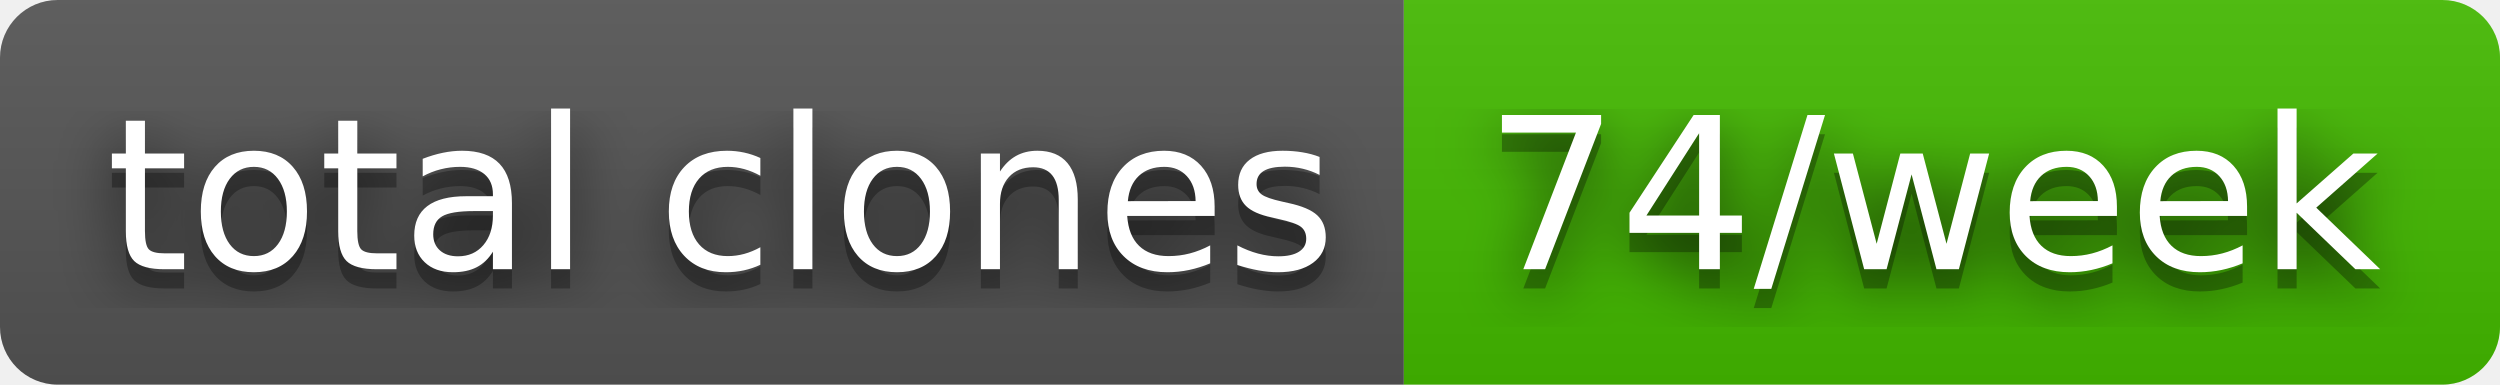
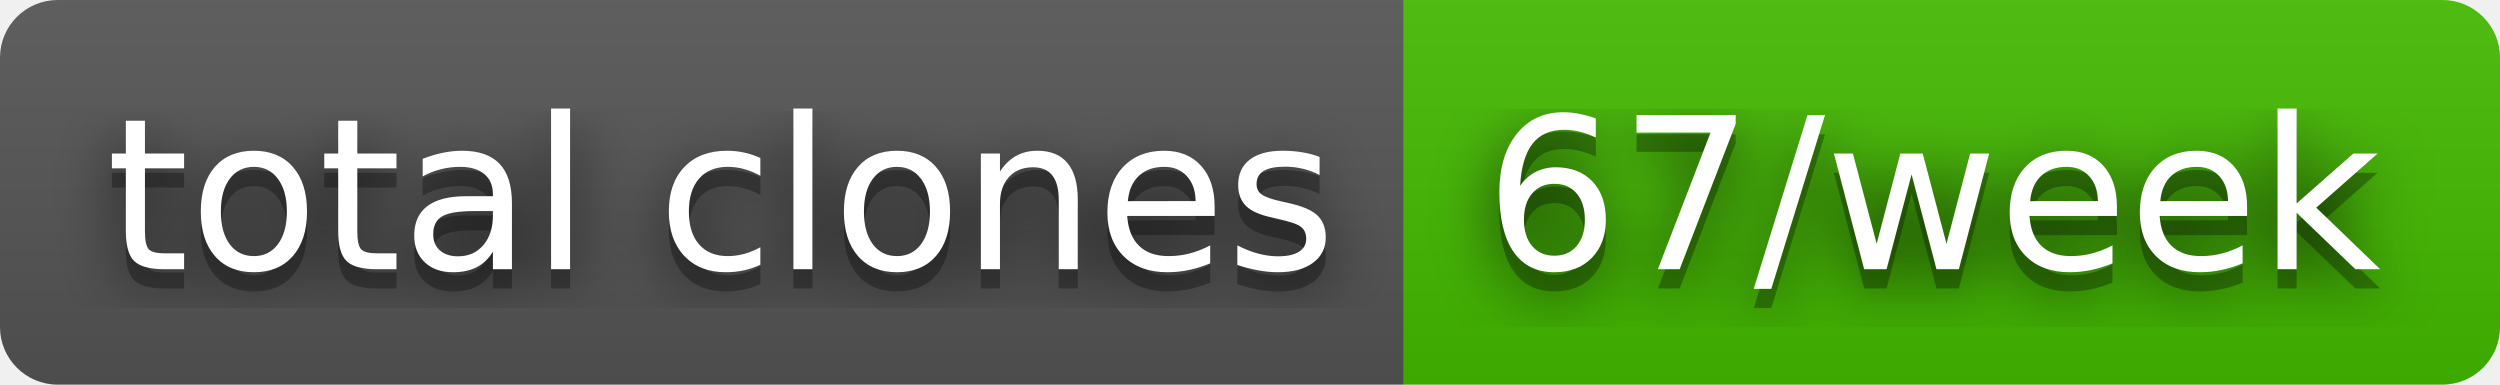
- <svg xmlns="http://www.w3.org/2000/svg" width="130" height="20" role="img" aria-label="total clones: 74/week">
+ <svg xmlns="http://www.w3.org/2000/svg" width="130" height="20" role="img" aria-label="total clones: 67/week">
  <filter id="blur">
    <feGaussianBlur stdDeviation="16" />
  </filter>
  <linearGradient id="s" x2="0" y2="100%">
    <stop offset="0" stop-color="#bbb" stop-opacity=".1" />
    <stop offset="1" stop-opacity=".1" />
  </linearGradient>
  <clipPath id="r">
    <rect width="130" height="20" rx="3" />
  </clipPath>
  <g clip-path="url(#r)">
    <rect width="73" height="20" fill="#555" />
    <rect x="73" width="57" height="20" fill="#4b0" />
    <rect width="130" height="20" fill="url(#s)" />
  </g>
  <g fill="#fff" text-anchor="middle" font-family="Verdana,Geneva,DejaVu Sans,sans-serif" text-rendering="geometricPrecision" font-size="110">
    <g transform="scale(.1)">
      <g aria-hidden="true" fill="#010101">
        <text x="375" y="150" fill-opacity=".8" filter="url(#blur)" textLength="630">total clones</text>
        <text x="375" y="150" fill-opacity=".3" textLength="630">total clones</text>
      </g>
      <text x="375" y="140" textLength="630">total clones</text>
    </g>
    <g transform="scale(.1)">
      <g aria-hidden="true" fill="#010101">
-         <text x="1005" y="150" fill-opacity=".8" filter="url(#blur)" textLength="470">74/week</text>
-         <text x="1005" y="150" fill-opacity=".3" textLength="470">74/week</text>
+         <text x="1005" y="150" fill-opacity=".8" filter="url(#blur)" textLength="470">67/week</text>
+         <text x="1005" y="150" fill-opacity=".3" textLength="470">67/week</text>
      </g>
-       <text x="1005" y="140" textLength="470">74/week</text>
+       <text x="1005" y="140" textLength="470">67/week</text>
    </g>
  </g>
</svg>
